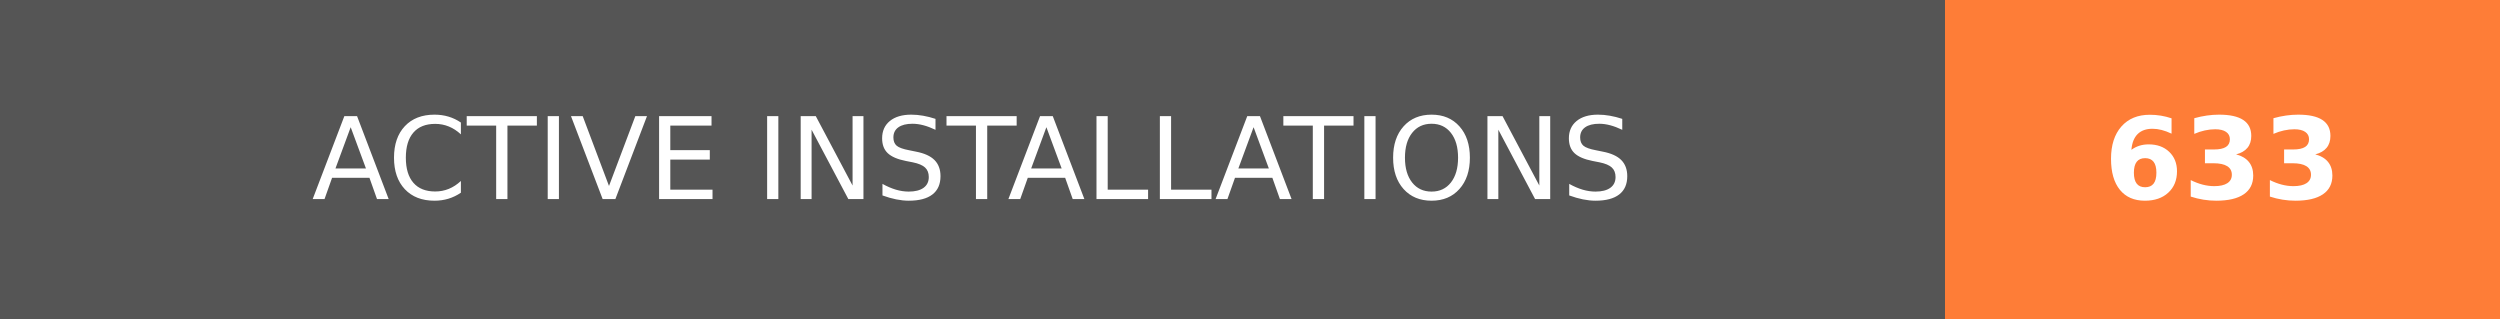
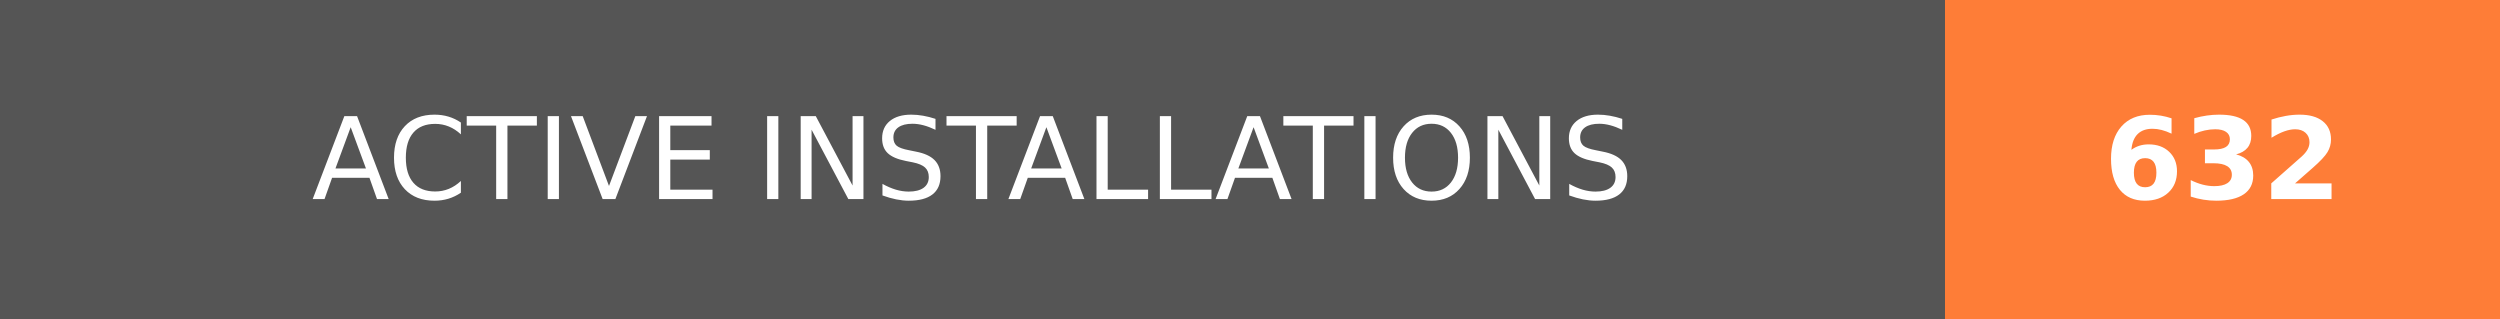
- <svg xmlns="http://www.w3.org/2000/svg" width="219.75" height="28" role="img" aria-label="ACTIVE INSTALLATIONS: 633">
+ <svg xmlns="http://www.w3.org/2000/svg" width="219.75" height="28" role="img" aria-label="ACTIVE INSTALLATIONS: 632">
  <g shape-rendering="crispEdges">
    <rect width="171" height="28" fill="#555" />
    <rect x="171" width="48.75" height="28" fill="#fe7d37" />
  </g>
  <g fill="#fff" text-anchor="middle" font-family="Verdana,Geneva,DejaVu Sans,sans-serif" text-rendering="geometricPrecision" font-size="100">
    <text transform="scale(.1)" x="855" y="175" textLength="1470" fill="#fff">ACTIVE INSTALLATIONS</text>
-     <text transform="scale(.1)" x="1953.75" y="175" textLength="247.5" fill="#fff" font-weight="bold">633</text>
+     <text transform="scale(.1)" x="1953.75" y="175" textLength="247.5" fill="#fff" font-weight="bold">632</text>
  </g>
</svg>
